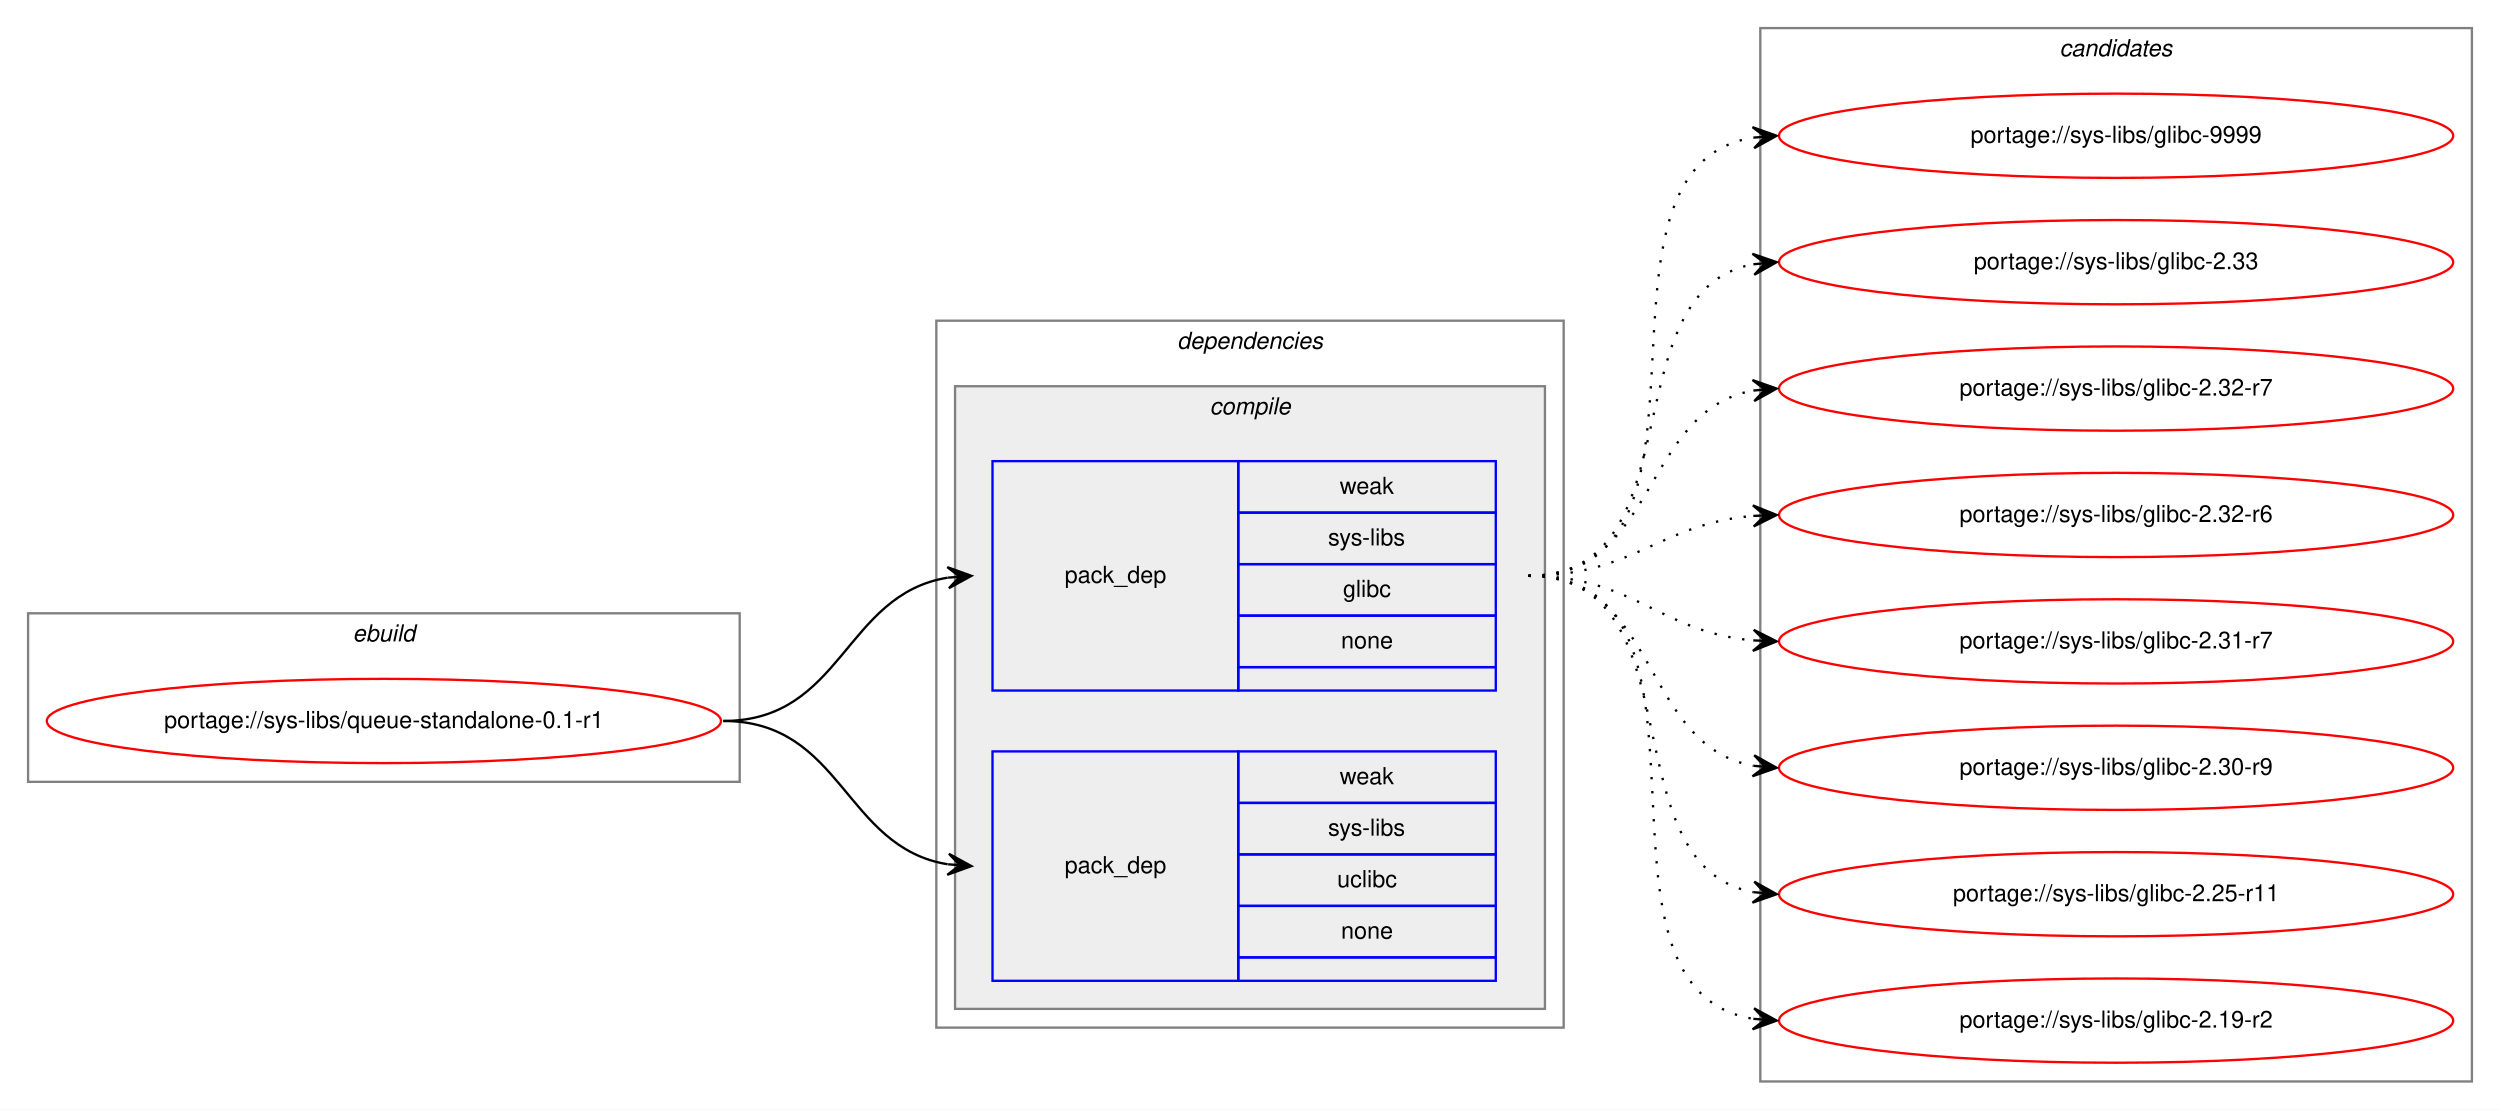
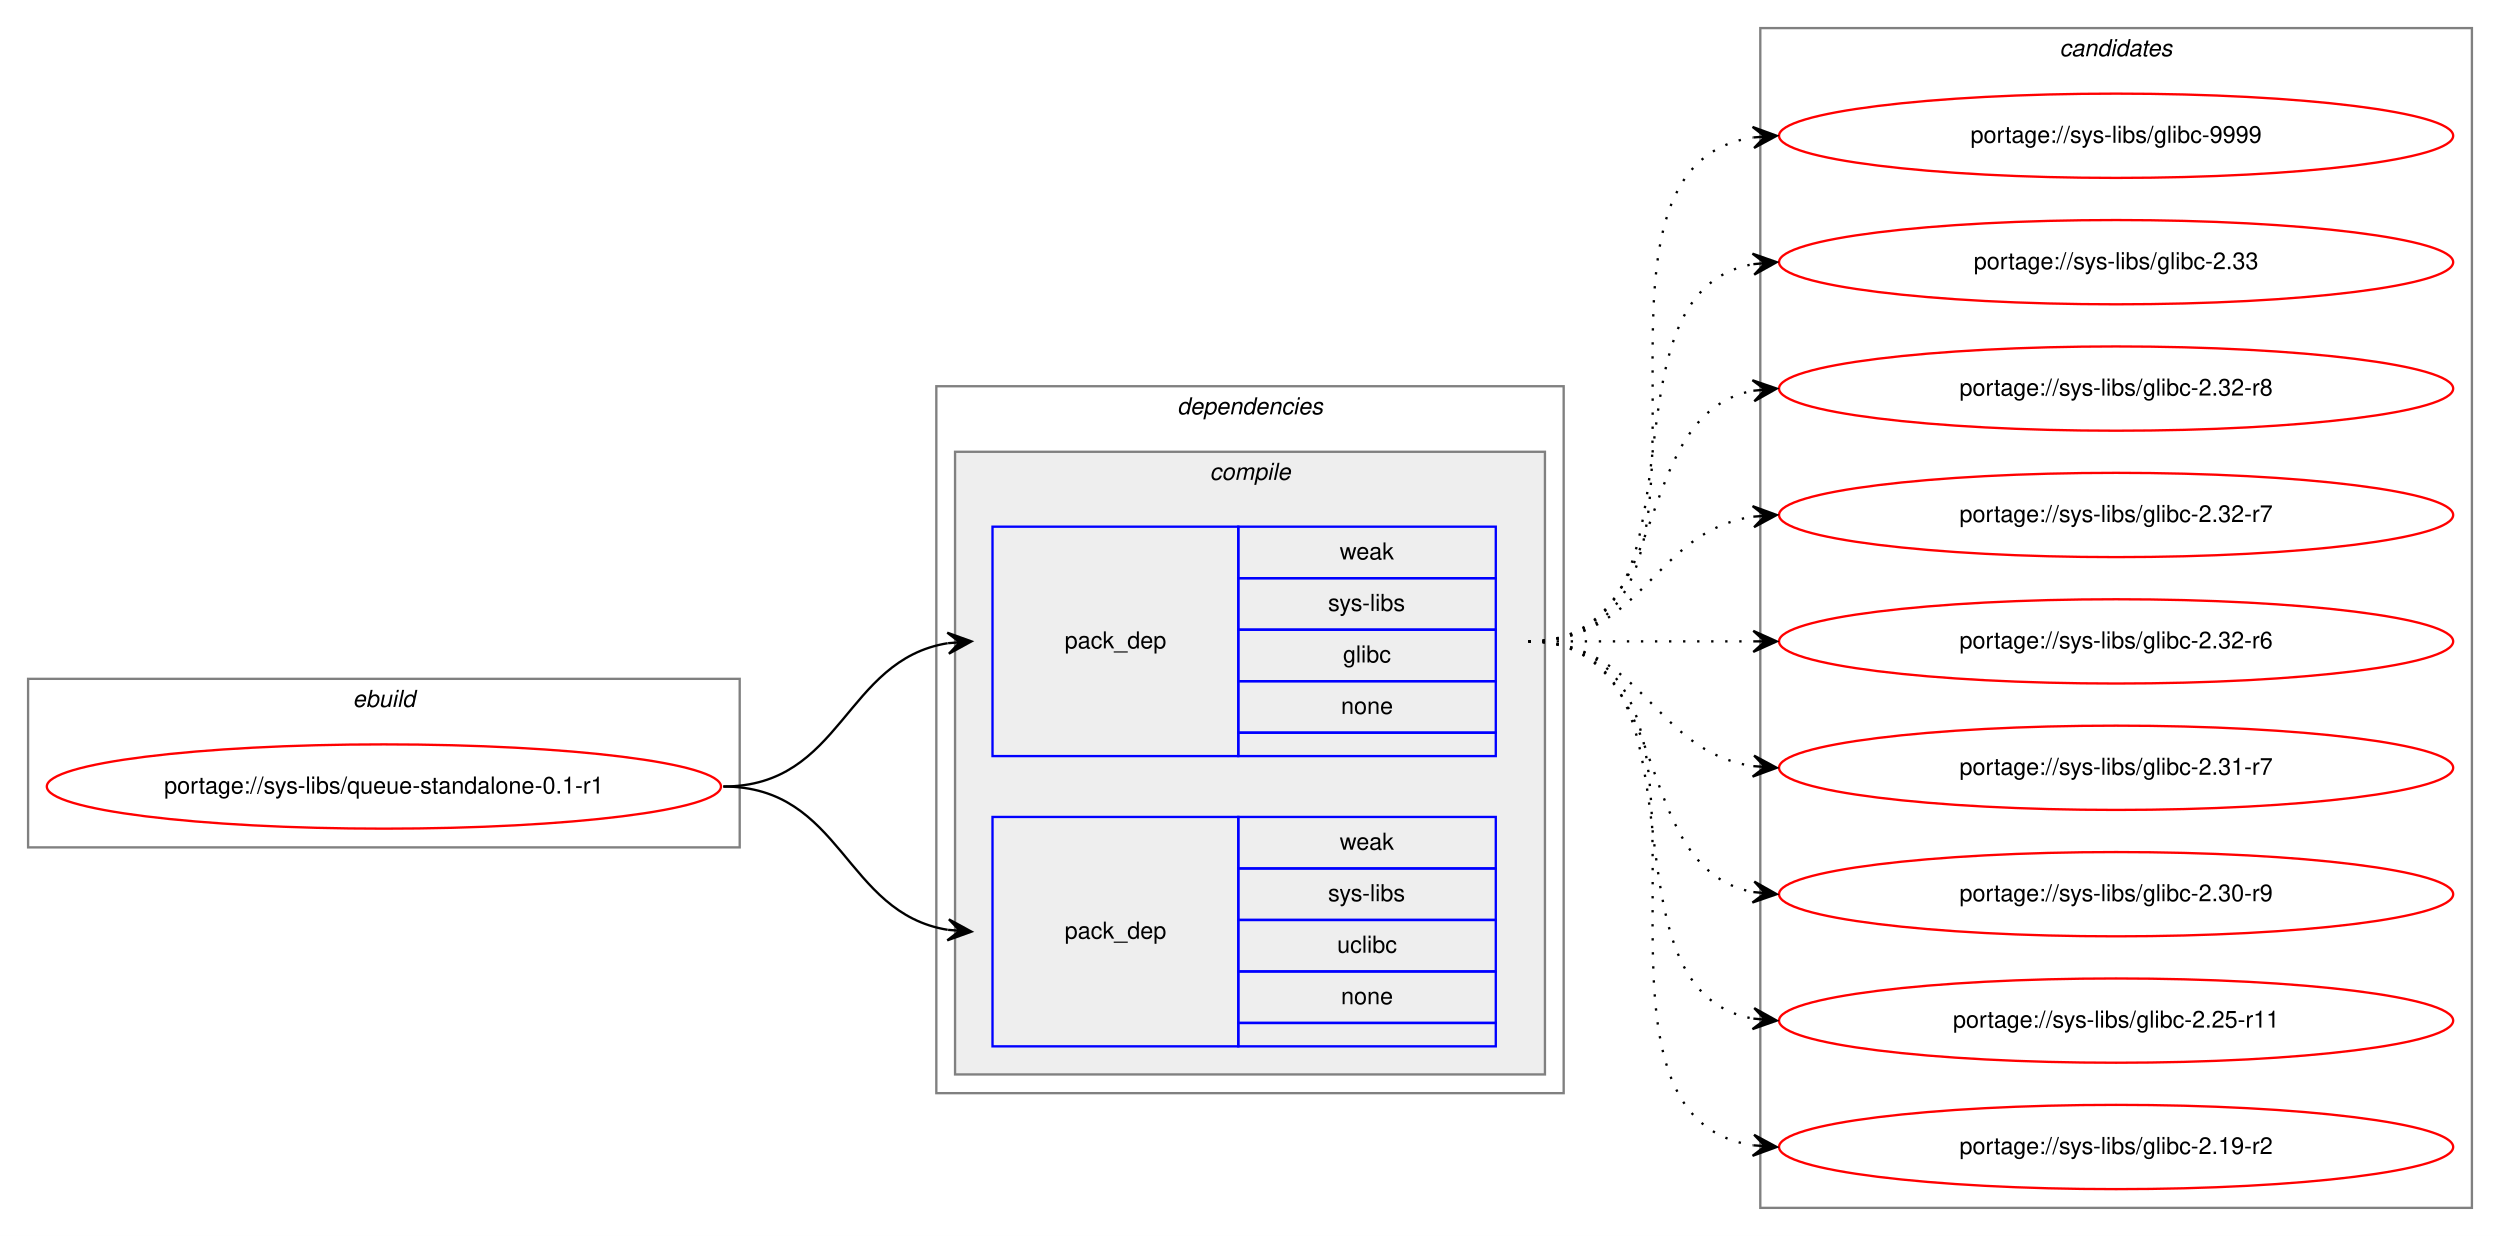
- <svg xmlns="http://www.w3.org/2000/svg" xmlns:xlink="http://www.w3.org/1999/xlink" width="1068pt" height="474pt" viewBox="0.00 0.00 1068.00 474.00">
-   <g id="graph0" class="graph" transform="scale(1 1) rotate(0) translate(4 470)">
-     <polygon fill="white" stroke="transparent" points="-4,4 -4,-470 1064,-470 1064,4 -4,4" />
+ <svg xmlns="http://www.w3.org/2000/svg" xmlns:xlink="http://www.w3.org/1999/xlink" width="1068pt" height="528pt" viewBox="0.00 0.00 1068.00 528.00">
+   <g id="graph0" class="graph" transform="scale(1 1) rotate(0) translate(4 524)">
+     <polygon fill="white" stroke="transparent" points="-4,4 -4,-524 1064,-524 1064,4 -4,4" />
    <g id="clust1" class="cluster">
-       <polygon fill="none" stroke="gray" points="8,-136 8,-208 312,-208 312,-136 8,-136" />
-       <text text-anchor="start" x="146.66" y="-196" font-family="Helvetica,sans-Serif" font-style="italic" font-size="10.00">ebuild</text>
+       <polygon fill="none" stroke="gray" points="8,-162 8,-234 312,-234 312,-162 8,-162" />
+       <text text-anchor="start" x="146.66" y="-222" font-family="Helvetica,sans-Serif" font-style="italic" font-size="10.00">ebuild</text>
    </g>
    <g id="clust2" class="cluster">
-       <polygon fill="none" stroke="gray" points="396,-31 396,-333 664,-333 664,-31 396,-31" />
-       <text text-anchor="start" x="498.88" y="-321" font-family="Helvetica,sans-Serif" font-style="italic" font-size="10.00">dependencies</text>
+       <polygon fill="none" stroke="gray" points="396,-57 396,-359 664,-359 664,-57 396,-57" />
+       <text text-anchor="start" x="498.88" y="-347" font-family="Helvetica,sans-Serif" font-style="italic" font-size="10.00">dependencies</text>
    </g>
    <g id="clust3" class="cluster">
-       <polygon fill="#eeeeee" stroke="gray" points="404,-39 404,-305 656,-305 656,-39 404,-39" />
-       <text text-anchor="start" x="512.78" y="-293" font-family="Helvetica,sans-Serif" font-style="italic" font-size="10.00">compile</text>
+       <polygon fill="#eeeeee" stroke="gray" points="404,-65 404,-331 656,-331 656,-65 404,-65" />
+       <text text-anchor="start" x="512.78" y="-319" font-family="Helvetica,sans-Serif" font-style="italic" font-size="10.00">compile</text>
    </g>
    <g id="clust8" class="cluster">
-       <polygon fill="none" stroke="gray" points="748,-8 748,-458 1052,-458 1052,-8 748,-8" />
-       <text text-anchor="start" x="875.82" y="-446" font-family="Helvetica,sans-Serif" font-style="italic" font-size="10.00">candidates</text>
+       <polygon fill="none" stroke="gray" points="748,-8 748,-512 1052,-512 1052,-8 748,-8" />
+       <text text-anchor="start" x="875.82" y="-500" font-family="Helvetica,sans-Serif" font-style="italic" font-size="10.00">candidates</text>
    </g>
    <g id="node1" class="node">
      <g id="a_node1">
        <a xlink:href="../sys-libs/queue-standalone-0.1-r1.svg" xlink:title="portage://sys-libs/queue-standalone-0.1-r1">
-           <ellipse fill="none" stroke="red" cx="160" cy="-162" rx="144" ry="18" />
-           <text text-anchor="middle" x="160" y="-159" font-family="Helvetica,sans-Serif" font-size="10.00">portage://sys-libs/queue-standalone-0.1-r1</text>
+           <ellipse fill="none" stroke="red" cx="160" cy="-188" rx="144" ry="18" />
+           <text text-anchor="middle" x="160" y="-185" font-family="Helvetica,sans-Serif" font-size="10.00">portage://sys-libs/queue-standalone-0.1-r1</text>
        </a>
      </g>
    </g>
    <g id="node2" class="node">
-       <polygon fill="none" stroke="blue" points="420,-175 420,-273 525,-273 525,-175 420,-175" />
-       <text text-anchor="start" x="450.82" y="-221" font-family="Helvetica,sans-Serif" font-size="10.00">pack_dep</text>
-       <polygon fill="none" stroke="blue" points="525,-251 525,-273 635,-273 635,-251 525,-251" />
-       <text text-anchor="start" x="568.33" y="-259" font-family="Helvetica,sans-Serif" font-size="10.00">weak</text>
-       <polygon fill="none" stroke="blue" points="525,-229 525,-251 635,-251 635,-229 525,-229" />
-       <text text-anchor="start" x="563.34" y="-237" font-family="Helvetica,sans-Serif" font-size="10.00">sys-libs</text>
-       <polygon fill="none" stroke="blue" points="525,-207 525,-229 635,-229 635,-207 525,-207" />
-       <text text-anchor="start" x="569.72" y="-215" font-family="Helvetica,sans-Serif" font-size="10.00">glibc</text>
-       <polygon fill="none" stroke="blue" points="525,-185 525,-207 635,-207 635,-185 525,-185" />
-       <text text-anchor="start" x="568.88" y="-193" font-family="Helvetica,sans-Serif" font-size="10.00">none</text>
-       <polygon fill="none" stroke="blue" points="525,-175 525,-185 635,-185 635,-175 525,-175" />
+       <polygon fill="none" stroke="blue" points="420,-201 420,-299 525,-299 525,-201 420,-201" />
+       <text text-anchor="start" x="450.82" y="-247" font-family="Helvetica,sans-Serif" font-size="10.00">pack_dep</text>
+       <polygon fill="none" stroke="blue" points="525,-277 525,-299 635,-299 635,-277 525,-277" />
+       <text text-anchor="start" x="568.33" y="-285" font-family="Helvetica,sans-Serif" font-size="10.00">weak</text>
+       <polygon fill="none" stroke="blue" points="525,-255 525,-277 635,-277 635,-255 525,-255" />
+       <text text-anchor="start" x="563.34" y="-263" font-family="Helvetica,sans-Serif" font-size="10.00">sys-libs</text>
+       <polygon fill="none" stroke="blue" points="525,-233 525,-255 635,-255 635,-233 525,-233" />
+       <text text-anchor="start" x="569.72" y="-241" font-family="Helvetica,sans-Serif" font-size="10.00">glibc</text>
+       <polygon fill="none" stroke="blue" points="525,-211 525,-233 635,-233 635,-211 525,-211" />
+       <text text-anchor="start" x="568.88" y="-219" font-family="Helvetica,sans-Serif" font-size="10.00">none</text>
+       <polygon fill="none" stroke="blue" points="525,-201 525,-211 635,-211 635,-201 525,-201" />
    </g>
    <g id="edge1" class="edge">
-       <path fill="none" stroke="black" d="M305,-162C355.95,-162 356.59,-216.04 400.86,-223.22" />
-       <polygon fill="black" stroke="black" points="411,-224 400.68,-227.72 406.01,-223.61 401.03,-223.23 401.03,-223.23 401.03,-223.23 406.01,-223.61 401.38,-218.74 411,-224 411,-224" />
+       <path fill="none" stroke="black" d="M305,-188C355.95,-188 356.59,-242.04 400.86,-249.22" />
+       <polygon fill="black" stroke="black" points="411,-250 400.68,-253.72 406.01,-249.61 401.03,-249.23 401.03,-249.23 401.03,-249.23 406.01,-249.61 401.38,-244.74 411,-250 411,-250" />
    </g>
    <g id="node3" class="node">
-       <polygon fill="none" stroke="blue" points="420,-51 420,-149 525,-149 525,-51 420,-51" />
-       <text text-anchor="start" x="450.82" y="-97" font-family="Helvetica,sans-Serif" font-size="10.00">pack_dep</text>
-       <polygon fill="none" stroke="blue" points="525,-127 525,-149 635,-149 635,-127 525,-127" />
-       <text text-anchor="start" x="568.33" y="-135" font-family="Helvetica,sans-Serif" font-size="10.00">weak</text>
-       <polygon fill="none" stroke="blue" points="525,-105 525,-127 635,-127 635,-105 525,-105" />
-       <text text-anchor="start" x="563.34" y="-113" font-family="Helvetica,sans-Serif" font-size="10.00">sys-libs</text>
-       <polygon fill="none" stroke="blue" points="525,-83 525,-105 635,-105 635,-83 525,-83" />
-       <text text-anchor="start" x="567.22" y="-91" font-family="Helvetica,sans-Serif" font-size="10.00">uclibc</text>
-       <polygon fill="none" stroke="blue" points="525,-61 525,-83 635,-83 635,-61 525,-61" />
-       <text text-anchor="start" x="568.88" y="-69" font-family="Helvetica,sans-Serif" font-size="10.00">none</text>
-       <polygon fill="none" stroke="blue" points="525,-51 525,-61 635,-61 635,-51 525,-51" />
+       <polygon fill="none" stroke="blue" points="420,-77 420,-175 525,-175 525,-77 420,-77" />
+       <text text-anchor="start" x="450.82" y="-123" font-family="Helvetica,sans-Serif" font-size="10.00">pack_dep</text>
+       <polygon fill="none" stroke="blue" points="525,-153 525,-175 635,-175 635,-153 525,-153" />
+       <text text-anchor="start" x="568.33" y="-161" font-family="Helvetica,sans-Serif" font-size="10.00">weak</text>
+       <polygon fill="none" stroke="blue" points="525,-131 525,-153 635,-153 635,-131 525,-131" />
+       <text text-anchor="start" x="563.34" y="-139" font-family="Helvetica,sans-Serif" font-size="10.00">sys-libs</text>
+       <polygon fill="none" stroke="blue" points="525,-109 525,-131 635,-131 635,-109 525,-109" />
+       <text text-anchor="start" x="567.22" y="-117" font-family="Helvetica,sans-Serif" font-size="10.00">uclibc</text>
+       <polygon fill="none" stroke="blue" points="525,-87 525,-109 635,-109 635,-87 525,-87" />
+       <text text-anchor="start" x="568.88" y="-95" font-family="Helvetica,sans-Serif" font-size="10.00">none</text>
+       <polygon fill="none" stroke="blue" points="525,-77 525,-87 635,-87 635,-77 525,-77" />
    </g>
    <g id="edge2" class="edge">
-       <path fill="none" stroke="black" d="M305,-162C355.95,-162 356.59,-107.96 400.86,-100.78" />
-       <polygon fill="black" stroke="black" points="411,-100 401.38,-105.26 406.01,-100.39 401.03,-100.77 401.03,-100.77 401.03,-100.77 406.01,-100.39 400.68,-96.28 411,-100 411,-100" />
+       <path fill="none" stroke="black" d="M305,-188C355.95,-188 356.59,-133.96 400.86,-126.78" />
+       <polygon fill="black" stroke="black" points="411,-126 401.38,-131.26 406.01,-126.39 401.03,-126.77 401.03,-126.77 401.03,-126.77 406.01,-126.39 400.68,-122.28 411,-126 411,-126" />
    </g>
    <g id="node4" class="node">
      <g id="a_node4">
        <a xlink:href="../sys-libs/glibc-9999.svg" xlink:title="portage://sys-libs/glibc-9999">
-           <ellipse fill="none" stroke="red" cx="900" cy="-412" rx="144" ry="18" />
-           <text text-anchor="middle" x="900" y="-409" font-family="Helvetica,sans-Serif" font-size="10.00">portage://sys-libs/glibc-9999</text>
+           <ellipse fill="none" stroke="red" cx="900" cy="-466" rx="144" ry="18" />
+           <text text-anchor="middle" x="900" y="-463" font-family="Helvetica,sans-Serif" font-size="10.00">portage://sys-libs/glibc-9999</text>
        </a>
      </g>
    </g>
    <g id="edge3" class="edge">
-       <path fill="none" stroke="black" stroke-dasharray="1,5" d="M649,-224C741.17,-224 665.51,-397.6 744.57,-411.16" />
-       <polygon fill="black" stroke="black" points="755,-412 744.67,-415.68 750.02,-411.6 745.03,-411.2 745.03,-411.2 745.03,-411.2 750.02,-411.6 745.39,-406.71 755,-412 755,-412" />
+       <path fill="none" stroke="black" stroke-dasharray="1,5" d="M649,-250C752.28,-250 655.19,-451.49 744.77,-465.26" />
+       <polygon fill="black" stroke="black" points="755,-466 744.7,-469.77 750.01,-465.64 745.03,-465.28 745.03,-465.28 745.03,-465.28 750.01,-465.64 745.35,-460.79 755,-466 755,-466" />
    </g>
    <g id="node5" class="node">
      <g id="a_node5">
        <a xlink:href="../sys-libs/glibc-2.33.svg" xlink:title="portage://sys-libs/glibc-2.33">
-           <ellipse fill="none" stroke="red" cx="900" cy="-358" rx="144" ry="18" />
-           <text text-anchor="middle" x="900" y="-355" font-family="Helvetica,sans-Serif" font-size="10.00">portage://sys-libs/glibc-2.33</text>
+           <ellipse fill="none" stroke="red" cx="900" cy="-412" rx="144" ry="18" />
+           <text text-anchor="middle" x="900" y="-409" font-family="Helvetica,sans-Serif" font-size="10.00">portage://sys-libs/glibc-2.33</text>
        </a>
      </g>
    </g>
    <g id="edge4" class="edge">
-       <path fill="none" stroke="black" stroke-dasharray="1,5" d="M649,-224C721.23,-224 683.25,-345.23 744.72,-357.07" />
-       <polygon fill="black" stroke="black" points="755,-358 744.64,-361.58 750.02,-357.55 745.04,-357.1 745.04,-357.1 745.04,-357.1 750.02,-357.55 745.44,-352.62 755,-358 755,-358" />
+       <path fill="none" stroke="black" stroke-dasharray="1,5" d="M649,-250C731.35,-250 674.36,-398.38 744.73,-411.13" />
+       <polygon fill="black" stroke="black" points="755,-412 744.66,-415.64 750.02,-411.58 745.04,-411.15 745.04,-411.15 745.04,-411.15 750.02,-411.58 745.42,-406.67 755,-412 755,-412" />
    </g>
    <g id="node6" class="node">
      <g id="a_node6">
+         <a xlink:href="../sys-libs/glibc-2.32-r8.svg" xlink:title="portage://sys-libs/glibc-2.32-r8">
+           <ellipse fill="none" stroke="red" cx="900" cy="-358" rx="144" ry="18" />
+           <text text-anchor="middle" x="900" y="-355" font-family="Helvetica,sans-Serif" font-size="10.00">portage://sys-libs/glibc-2.32-r8</text>
+         </a>
+       </g>
+     </g>
+     <g id="edge5" class="edge">
+       <path fill="none" stroke="black" stroke-dasharray="1,5" d="M649,-250C712.58,-250 690.58,-346.51 744.79,-357.07" />
+       <polygon fill="black" stroke="black" points="755,-358 744.63,-361.57 750.02,-357.54 745.04,-357.09 745.04,-357.09 745.04,-357.09 750.02,-357.54 745.45,-352.61 755,-358 755,-358" />
+     </g>
+     <g id="node7" class="node">
+       <g id="a_node7">
        <a xlink:href="../sys-libs/glibc-2.32-r7.svg" xlink:title="portage://sys-libs/glibc-2.32-r7">
          <ellipse fill="none" stroke="red" cx="900" cy="-304" rx="144" ry="18" />
          <text text-anchor="middle" x="900" y="-301" font-family="Helvetica,sans-Serif" font-size="10.00">portage://sys-libs/glibc-2.32-r7</text>
        </a>
      </g>
    </g>
-     <g id="edge5" class="edge">
-       <path fill="none" stroke="black" stroke-dasharray="1,5" d="M649,-224C704.45,-224 697.18,-294.61 745.03,-303.16" />
-       <polygon fill="black" stroke="black" points="755,-304 744.66,-307.64 750.02,-303.58 745.04,-303.16 745.04,-303.16 745.04,-303.16 750.02,-303.58 745.42,-298.67 755,-304 755,-304" />
+     <g id="edge6" class="edge">
+       <path fill="none" stroke="black" stroke-dasharray="1,5" d="M649,-250C698.26,-250 701.85,-296.87 744.86,-303.28" />
+       <polygon fill="black" stroke="black" points="755,-304 744.71,-307.78 750.01,-303.64 745.03,-303.29 745.03,-303.29 745.03,-303.29 750.01,-303.64 745.35,-298.8 755,-304 755,-304" />
    </g>
-     <g id="node7" class="node">
-       <g id="a_node7">
+     <g id="node8" class="node">
+       <g id="a_node8">
        <a xlink:href="../sys-libs/glibc-2.32-r6.svg" xlink:title="portage://sys-libs/glibc-2.32-r6">
          <ellipse fill="none" stroke="red" cx="900" cy="-250" rx="144" ry="18" />
          <text text-anchor="middle" x="900" y="-247" font-family="Helvetica,sans-Serif" font-size="10.00">portage://sys-libs/glibc-2.32-r6</text>
        </a>
      </g>
    </g>
-     <g id="edge6" class="edge">
-       <path fill="none" stroke="black" stroke-dasharray="1,5" d="M649,-224C693.91,-224 704.94,-246.28 744.82,-249.59" />
-       <polygon fill="black" stroke="black" points="755,-250 744.83,-254.1 750,-249.8 745.01,-249.6 745.01,-249.6 745.01,-249.6 750,-249.8 745.19,-245.1 755,-250 755,-250" />
+     <g id="edge7" class="edge">
+       <path fill="none" stroke="black" stroke-dasharray="1,5" d="M649,-250C692.43,-250 705.83,-250 744.57,-250" />
+       <polygon fill="black" stroke="black" points="755,-250 745,-254.5 750,-250 745,-250 745,-250 745,-250 750,-250 745,-245.5 755,-250 755,-250" />
    </g>
-     <g id="node8" class="node">
-       <g id="a_node8">
+     <g id="node9" class="node">
+       <g id="a_node9">
        <a xlink:href="../sys-libs/glibc-2.31-r7.svg" xlink:title="portage://sys-libs/glibc-2.31-r7">
          <ellipse fill="none" stroke="red" cx="900" cy="-196" rx="144" ry="18" />
          <text text-anchor="middle" x="900" y="-193" font-family="Helvetica,sans-Serif" font-size="10.00">portage://sys-libs/glibc-2.31-r7</text>
        </a>
      </g>
    </g>
-     <g id="edge7" class="edge">
-       <path fill="none" stroke="black" stroke-dasharray="1,5" d="M649,-224C694.11,-224 704.78,-200 744.78,-196.44" />
-       <polygon fill="black" stroke="black" points="755,-196 745.2,-200.93 750,-196.22 745.01,-196.43 745.01,-196.43 745.01,-196.43 750,-196.22 744.82,-191.93 755,-196 755,-196" />
+     <g id="edge8" class="edge">
+       <path fill="none" stroke="black" stroke-dasharray="1,5" d="M649,-250C698.26,-250 701.85,-203.13 744.86,-196.72" />
+       <polygon fill="black" stroke="black" points="755,-196 745.35,-201.2 750.01,-196.36 745.03,-196.71 745.03,-196.71 745.03,-196.71 750.01,-196.36 744.71,-192.22 755,-196 755,-196" />
    </g>
-     <g id="node9" class="node">
-       <g id="a_node9">
+     <g id="node10" class="node">
+       <g id="a_node10">
        <a xlink:href="../sys-libs/glibc-2.30-r9.svg" xlink:title="portage://sys-libs/glibc-2.30-r9">
          <ellipse fill="none" stroke="red" cx="900" cy="-142" rx="144" ry="18" />
          <text text-anchor="middle" x="900" y="-139" font-family="Helvetica,sans-Serif" font-size="10.00">portage://sys-libs/glibc-2.30-r9</text>
        </a>
      </g>
    </g>
-     <g id="edge8" class="edge">
-       <path fill="none" stroke="black" stroke-dasharray="1,5" d="M649,-224C704.96,-224 696.76,-151.63 744.95,-142.87" />
-       <polygon fill="black" stroke="black" points="755,-142 745.42,-147.34 750.02,-142.43 745.04,-142.86 745.04,-142.86 745.04,-142.86 750.02,-142.43 744.65,-138.37 755,-142 755,-142" />
+     <g id="edge9" class="edge">
+       <path fill="none" stroke="black" stroke-dasharray="1,5" d="M649,-250C712.58,-250 690.58,-153.49 744.79,-142.93" />
+       <polygon fill="black" stroke="black" points="755,-142 745.45,-147.39 750.02,-142.46 745.04,-142.91 745.04,-142.91 745.04,-142.91 750.02,-142.46 744.63,-138.43 755,-142 755,-142" />
    </g>
-     <g id="node10" class="node">
-       <g id="a_node10">
+     <g id="node11" class="node">
+       <g id="a_node11">
        <a xlink:href="../sys-libs/glibc-2.25-r11.svg" xlink:title="portage://sys-libs/glibc-2.25-r11">
          <ellipse fill="none" stroke="red" cx="900" cy="-88" rx="144" ry="18" />
          <text text-anchor="middle" x="900" y="-85" font-family="Helvetica,sans-Serif" font-size="10.00">portage://sys-libs/glibc-2.25-r11</text>
        </a>
      </g>
    </g>
-     <g id="edge9" class="edge">
-       <path fill="none" stroke="black" stroke-dasharray="1,5" d="M649,-224C722.04,-224 682.52,-100.45 745.01,-88.87" />
-       <polygon fill="black" stroke="black" points="755,-88 745.43,-93.35 750.02,-88.43 745.04,-88.87 745.04,-88.87 745.04,-88.87 750.02,-88.43 744.65,-84.38 755,-88 755,-88" />
+     <g id="edge10" class="edge">
+       <path fill="none" stroke="black" stroke-dasharray="1,5" d="M649,-250C731.35,-250 674.36,-101.62 744.73,-88.87" />
+       <polygon fill="black" stroke="black" points="755,-88 745.42,-93.33 750.02,-88.42 745.04,-88.85 745.04,-88.85 745.04,-88.85 750.02,-88.42 744.66,-84.36 755,-88 755,-88" />
    </g>
-     <g id="node11" class="node">
-       <g id="a_node11">
+     <g id="node12" class="node">
+       <g id="a_node12">
        <a xlink:href="../sys-libs/glibc-2.19-r2.svg" xlink:title="portage://sys-libs/glibc-2.19-r2">
          <ellipse fill="none" stroke="red" cx="900" cy="-34" rx="144" ry="18" />
          <text text-anchor="middle" x="900" y="-31" font-family="Helvetica,sans-Serif" font-size="10.00">portage://sys-libs/glibc-2.19-r2</text>
        </a>
      </g>
    </g>
-     <g id="edge10" class="edge">
-       <path fill="none" stroke="black" stroke-dasharray="1,5" d="M649,-224C742.11,-224 664.54,-47.84 744.98,-34.77" />
-       <polygon fill="black" stroke="black" points="755,-34 745.37,-39.25 750.01,-34.38 745.03,-34.76 745.03,-34.76 745.03,-34.76 750.01,-34.38 744.69,-30.27 755,-34 755,-34" />
+     <g id="edge11" class="edge">
+       <path fill="none" stroke="black" stroke-dasharray="1,5" d="M649,-250C752.28,-250 655.19,-48.51 744.77,-34.74" />
+       <polygon fill="black" stroke="black" points="755,-34 745.35,-39.21 750.01,-34.36 745.03,-34.72 745.03,-34.72 745.03,-34.72 750.01,-34.36 744.7,-30.23 755,-34 755,-34" />
    </g>
  </g>
</svg>
